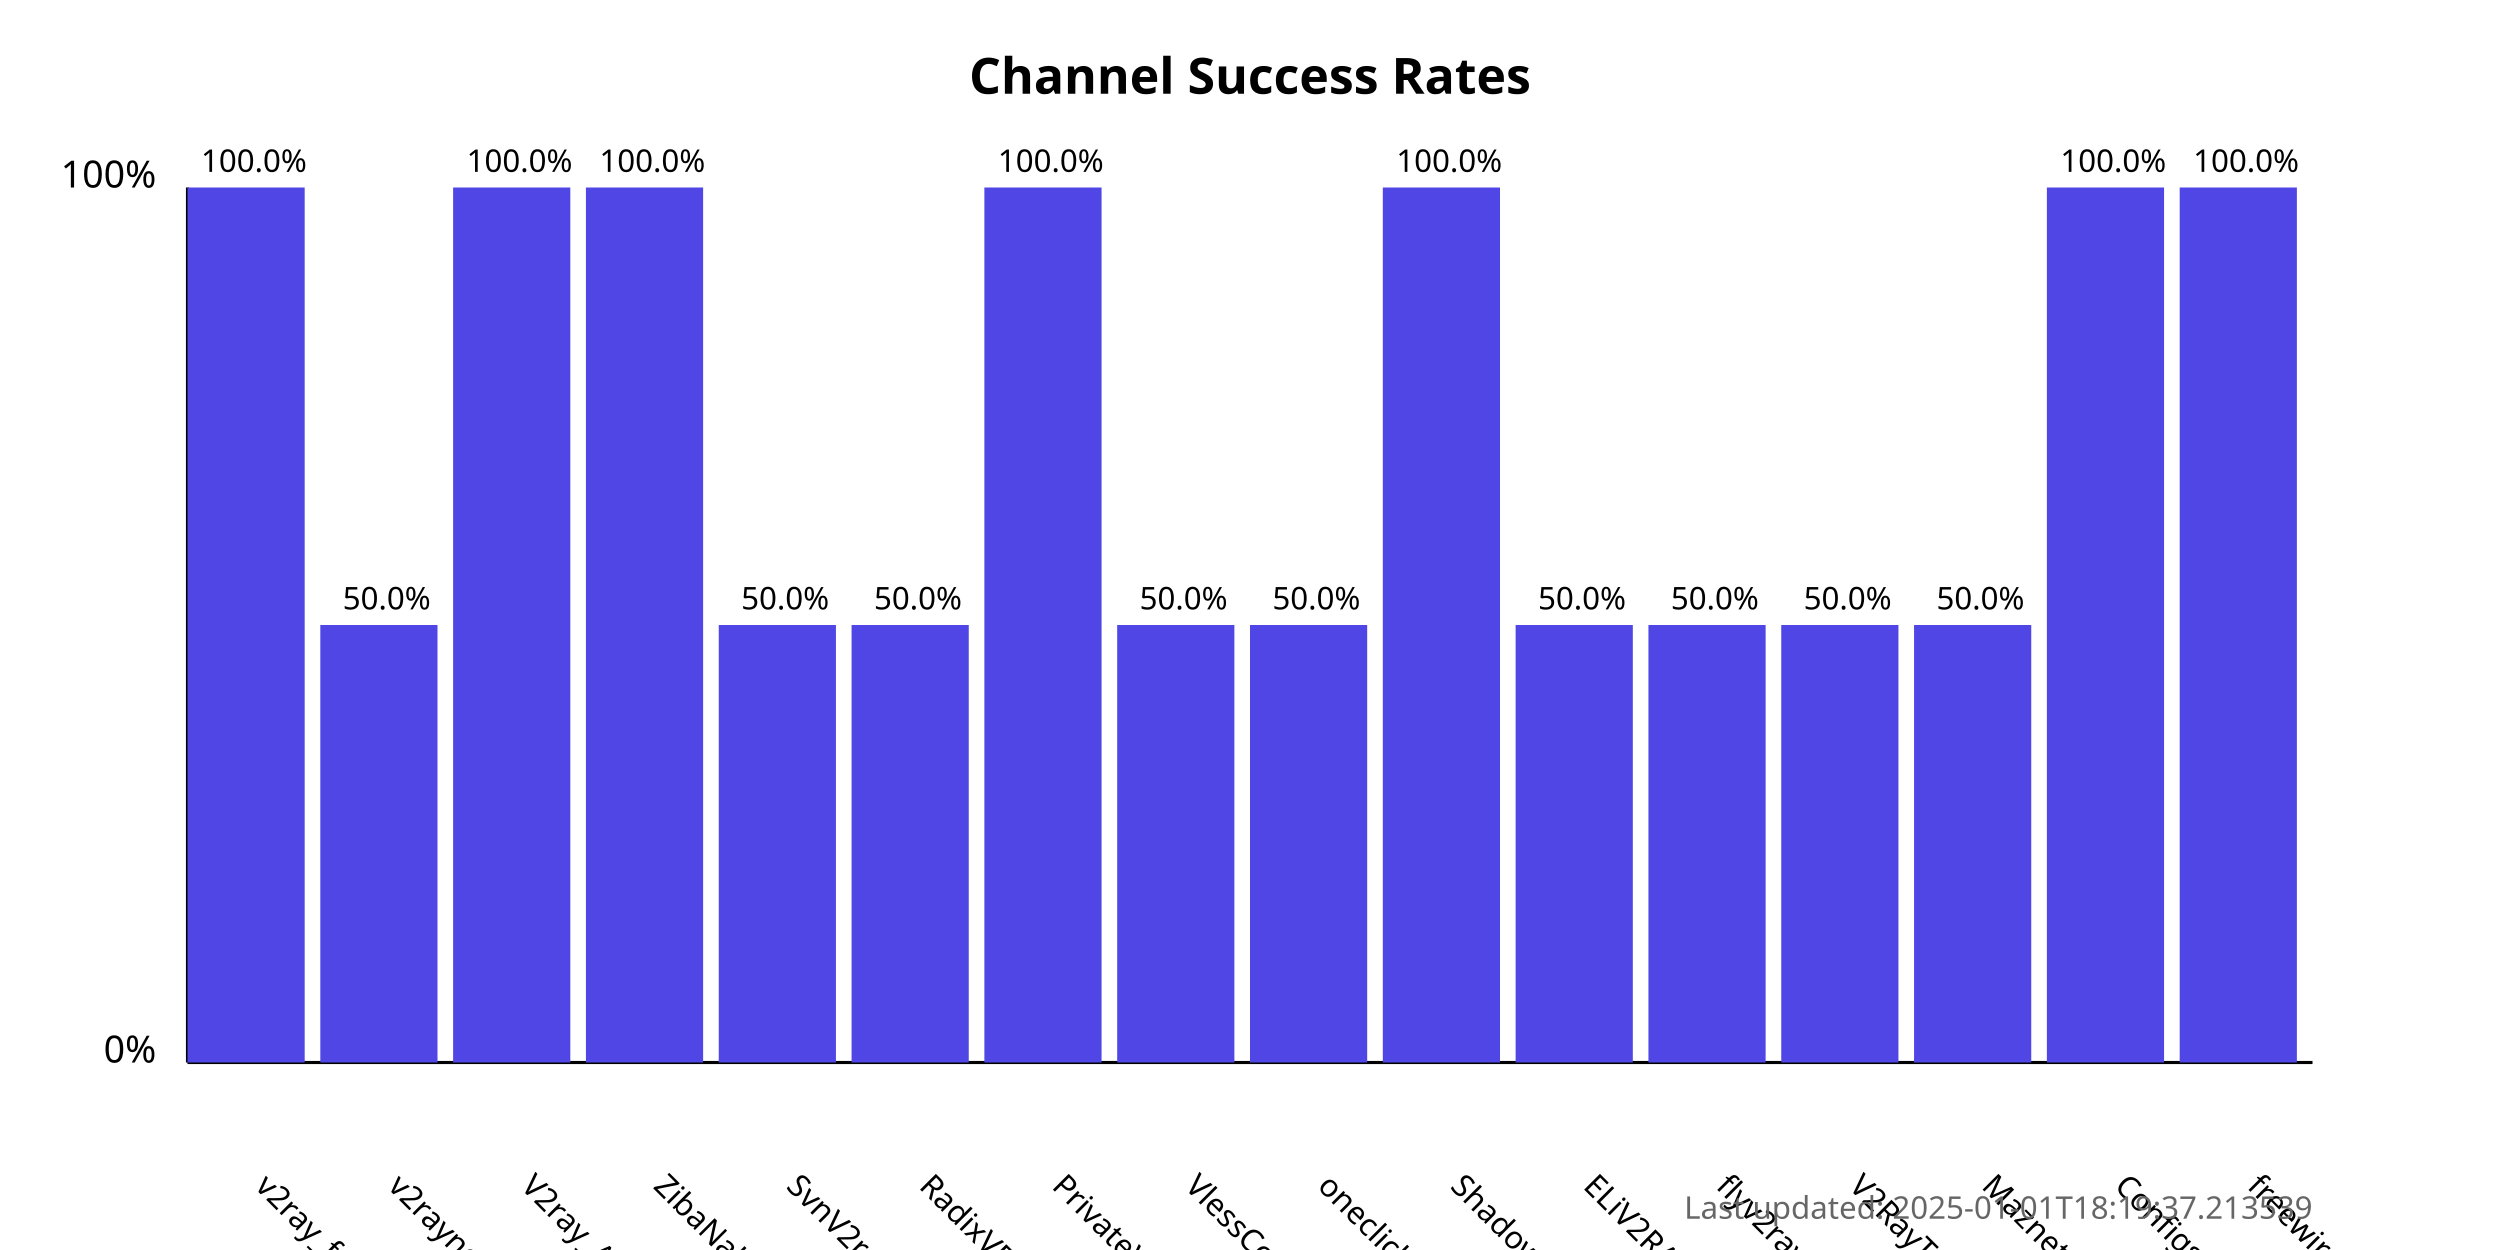
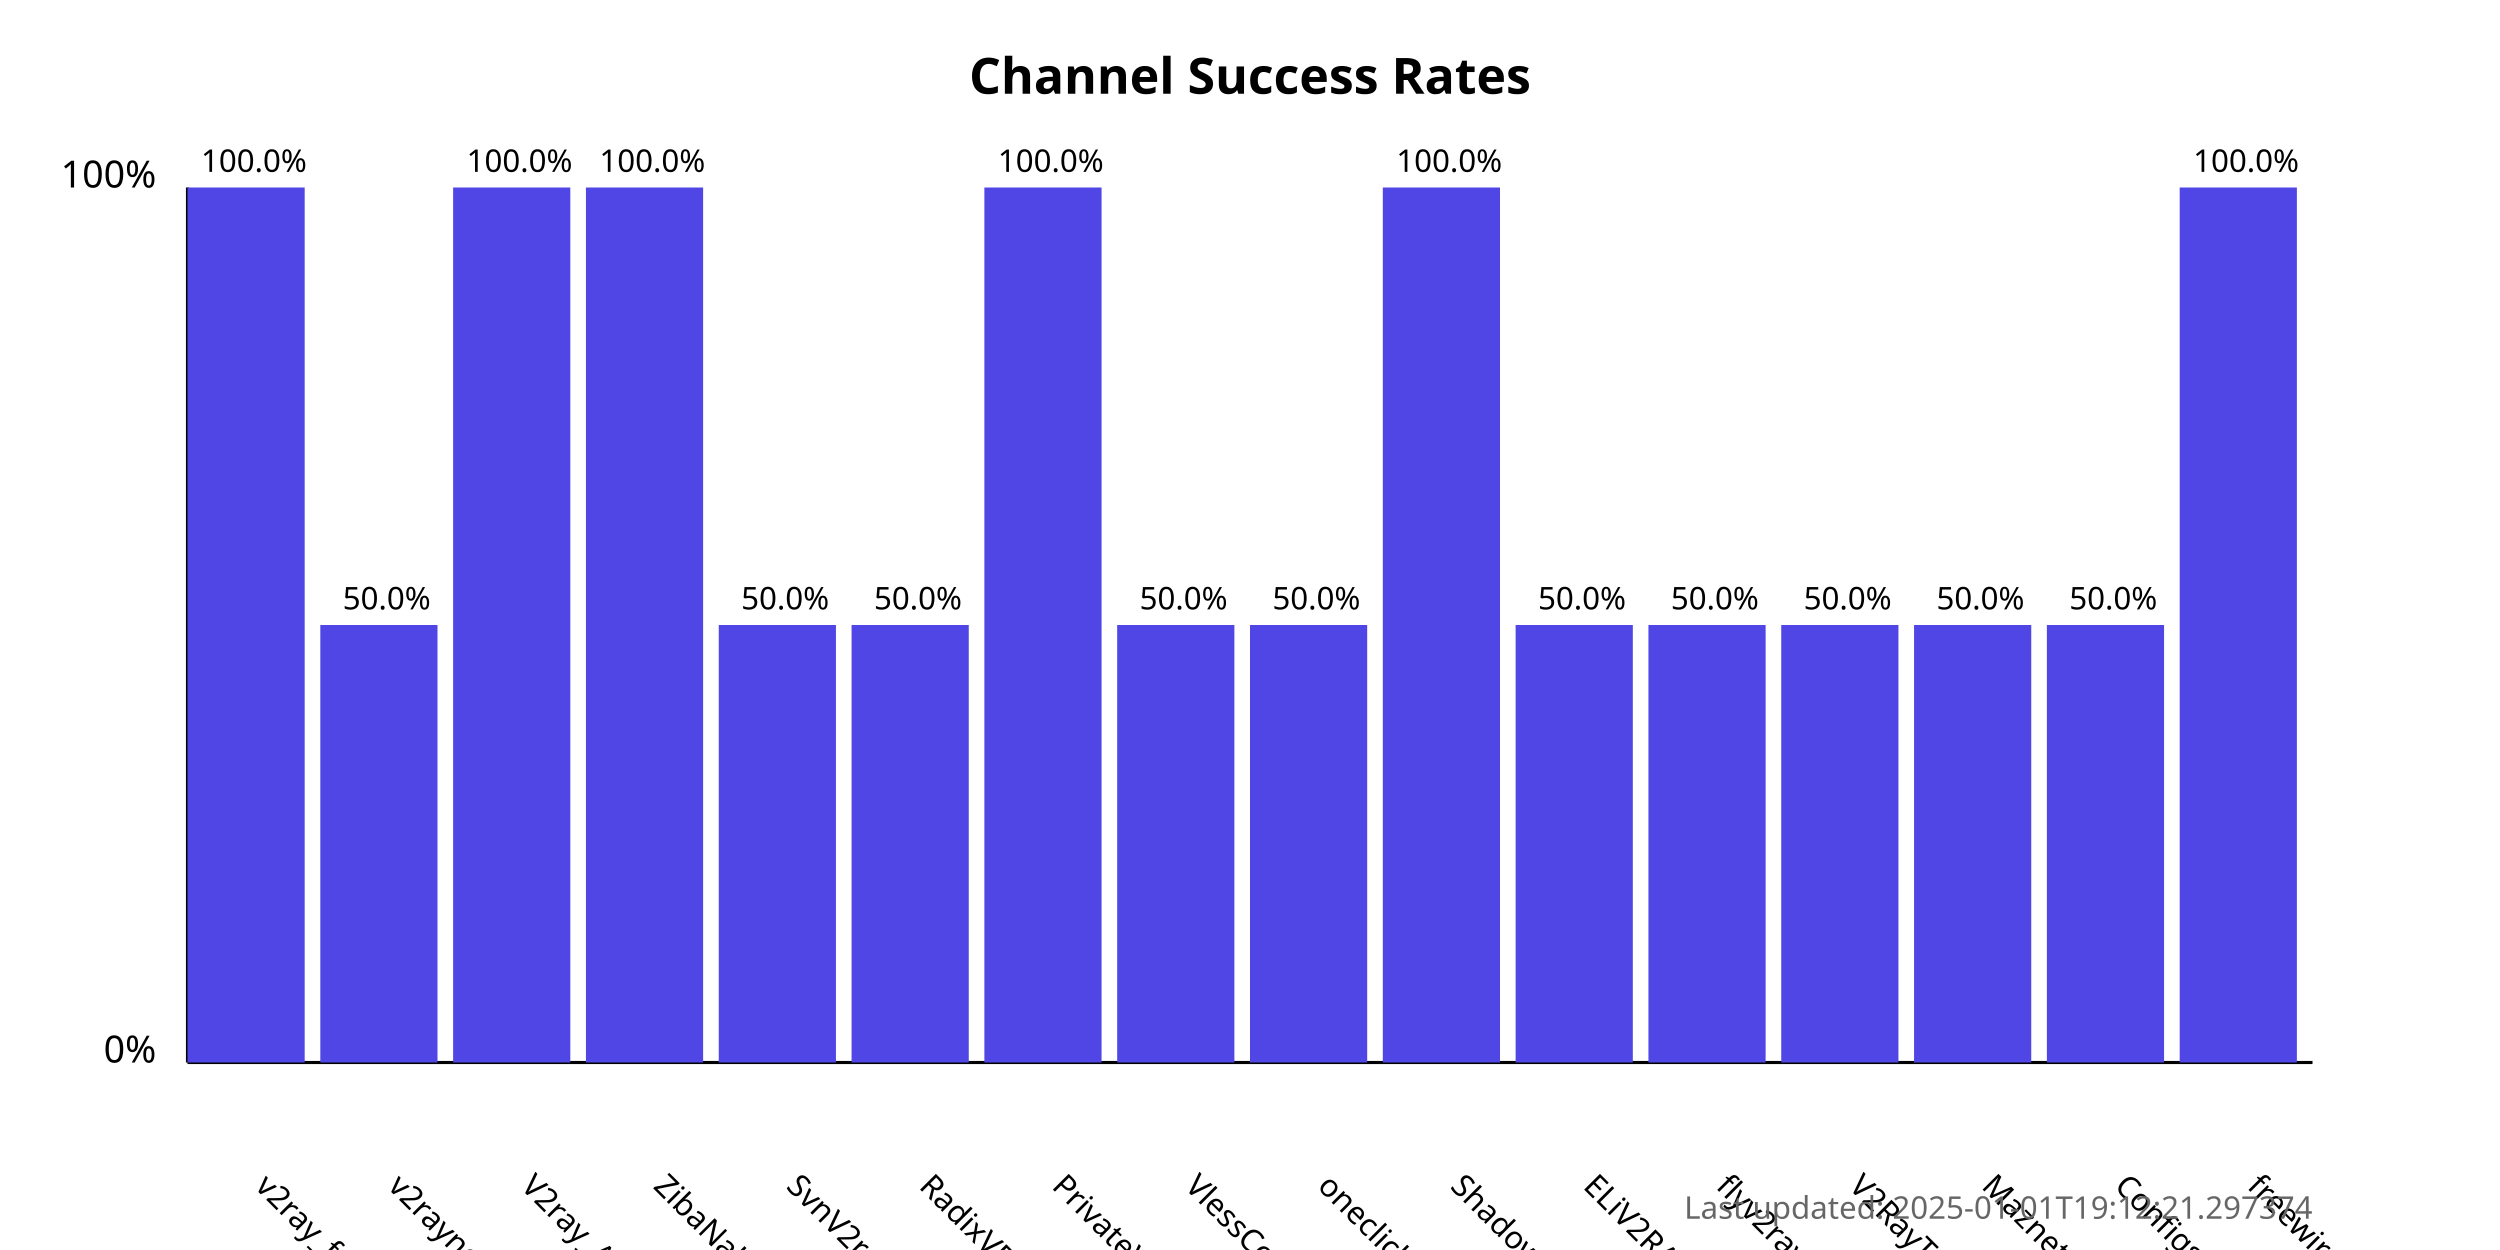
<svg xmlns="http://www.w3.org/2000/svg" width="800" height="400">
  <style>
            .chart-title { font: bold 16px sans-serif; }
            .axis-label { font: 12px sans-serif; }
            .tick-label { font: 10px sans-serif; }
            .bar { fill: #4f46e5; }
            .bar:hover { fill: #6366f1; }
            .timestamp { font: 10px sans-serif; fill: #666; }
        </style>
  <text x="400.0" y="30" text-anchor="middle" class="chart-title">
            Channel Success Rates
        </text>
  <line x1="60" y1="340" x2="60" y2="60" stroke="black" stroke-width="1" />
  <line x1="60" y1="340" x2="740" y2="340" stroke="black" stroke-width="1" />
  <text x="50" y="340" text-anchor="end" class="axis-label">0%</text>
  <text x="50" y="60" text-anchor="end" class="axis-label">100%</text>
  <g>
    <rect x="60" y="60.0" width="37.5" height="280.0" class="bar" />
    <text x="81.25" y="380" transform="rotate(45, 81.25, 380)" text-anchor="start" class="tick-label">
                v2ray_free_conf
            </text>
    <text x="81.25" y="55.0" text-anchor="middle" class="tick-label">
                100.0%
            </text>
  </g>
  <g>
    <rect x="102.5" y="200.0" width="37.5" height="140.0" class="bar" />
    <text x="123.75" y="380" transform="rotate(45, 123.75, 380)" text-anchor="start" class="tick-label">
                v2rayngvpn
            </text>
    <text x="123.75" y="195.0" text-anchor="middle" class="tick-label">
                50.0%
            </text>
  </g>
  <g>
    <rect x="145.0" y="60.0" width="37.5" height="280.0" class="bar" />
    <text x="166.25" y="380" transform="rotate(45, 166.25, 380)" text-anchor="start" class="tick-label">
                V2ray_Alpha
            </text>
    <text x="166.25" y="55.0" text-anchor="middle" class="tick-label">
                100.0%
            </text>
  </g>
  <g>
    <rect x="187.5" y="60.0" width="37.5" height="280.0" class="bar" />
    <text x="208.75" y="380" transform="rotate(45, 208.75, 380)" text-anchor="start" class="tick-label">
                ZibaNabz
            </text>
    <text x="208.75" y="55.0" text-anchor="middle" class="tick-label">
                100.0%
            </text>
  </g>
  <g>
    <rect x="230.0" y="200.0" width="37.5" height="140.0" class="bar" />
    <text x="251.25" y="380" transform="rotate(45, 251.25, 380)" text-anchor="start" class="tick-label">
                SvnV2ray
            </text>
    <text x="251.25" y="195.0" text-anchor="middle" class="tick-label">
                50.0%
            </text>
  </g>
  <g>
    <rect x="272.5" y="200.0" width="37.5" height="140.0" class="bar" />
    <text x="293.75" y="380" transform="rotate(45, 293.75, 380)" text-anchor="start" class="tick-label">
                RadixVPN
            </text>
    <text x="293.75" y="195.0" text-anchor="middle" class="tick-label">
                50.0%
            </text>
  </g>
  <g>
    <rect x="315.0" y="60.0" width="37.5" height="280.0" class="bar" />
    <text x="336.25" y="380" transform="rotate(45, 336.25, 380)" text-anchor="start" class="tick-label">
                PrivateVPNs
            </text>
    <text x="336.25" y="55.0" text-anchor="middle" class="tick-label">
                100.0%
            </text>
  </g>
  <g>
    <rect x="357.5" y="200.0" width="37.5" height="140.0" class="bar" />
    <text x="378.75" y="380" transform="rotate(45, 378.75, 380)" text-anchor="start" class="tick-label">
                VlessConfig
            </text>
    <text x="378.75" y="195.0" text-anchor="middle" class="tick-label">
                50.0%
            </text>
  </g>
  <g>
    <rect x="400.0" y="200.0" width="37.5" height="140.0" class="bar" />
    <text x="421.25" y="380" transform="rotate(45, 421.25, 380)" text-anchor="start" class="tick-label">
                oneclickvpnkeys
            </text>
    <text x="421.25" y="195.0" text-anchor="middle" class="tick-label">
                50.0%
            </text>
  </g>
  <g>
    <rect x="442.5" y="60.0" width="37.5" height="280.0" class="bar" />
    <text x="463.75" y="380" transform="rotate(45, 463.75, 380)" text-anchor="start" class="tick-label">
                ShadowProxy66
            </text>
    <text x="463.75" y="55.0" text-anchor="middle" class="tick-label">
                100.0%
            </text>
  </g>
  <g>
    <rect x="485.0" y="200.0" width="37.5" height="140.0" class="bar" />
    <text x="506.25" y="380" transform="rotate(45, 506.25, 380)" text-anchor="start" class="tick-label">
                ELiV2RAY
            </text>
    <text x="506.25" y="195.0" text-anchor="middle" class="tick-label">
                50.0%
            </text>
  </g>
  <g>
    <rect x="527.5" y="200.0" width="37.5" height="140.0" class="bar" />
    <text x="548.75" y="380" transform="rotate(45, 548.75, 380)" text-anchor="start" class="tick-label">
                flyv2ray
            </text>
    <text x="548.75" y="195.0" text-anchor="middle" class="tick-label">
                50.0%
            </text>
  </g>
  <g>
    <rect x="570.0" y="200.0" width="37.5" height="140.0" class="bar" />
    <text x="591.25" y="380" transform="rotate(45, 591.25, 380)" text-anchor="start" class="tick-label">
                V2RayTz
            </text>
    <text x="591.25" y="195.0" text-anchor="middle" class="tick-label">
                50.0%
            </text>
  </g>
  <g>
    <rect x="612.5" y="200.0" width="37.5" height="140.0" class="bar" />
    <text x="633.75" y="380" transform="rotate(45, 633.75, 380)" text-anchor="start" class="tick-label">
                Maznet
            </text>
    <text x="633.75" y="195.0" text-anchor="middle" class="tick-label">
                50.0%
            </text>
  </g>
  <g>
-     <rect x="655.0" y="60.0" width="37.5" height="280.0" class="bar" />
+     <rect x="655.0" y="200.0" width="37.5" height="140.0" class="bar" />
    <text x="676.25" y="380" transform="rotate(45, 676.25, 380)" text-anchor="start" class="tick-label">
                ConfigsHUB
            </text>
-     <text x="676.25" y="55.0" text-anchor="middle" class="tick-label">
-                 100.0%
+     <text x="676.25" y="195.0" text-anchor="middle" class="tick-label">
+                 50.0%
            </text>
  </g>
  <g>
    <rect x="697.5" y="60.0" width="37.5" height="280.0" class="bar" />
    <text x="718.75" y="380" transform="rotate(45, 718.75, 380)" text-anchor="start" class="tick-label">
                freewireguard
            </text>
    <text x="718.75" y="55.0" text-anchor="middle" class="tick-label">
                100.0%
            </text>
  </g>
  <text x="740" y="390" text-anchor="end" class="timestamp">
-             Last updated: 2025-01-01T18:19:37.213539
+             Last updated: 2025-01-01T19:12:21.297374
        </text>
</svg>
